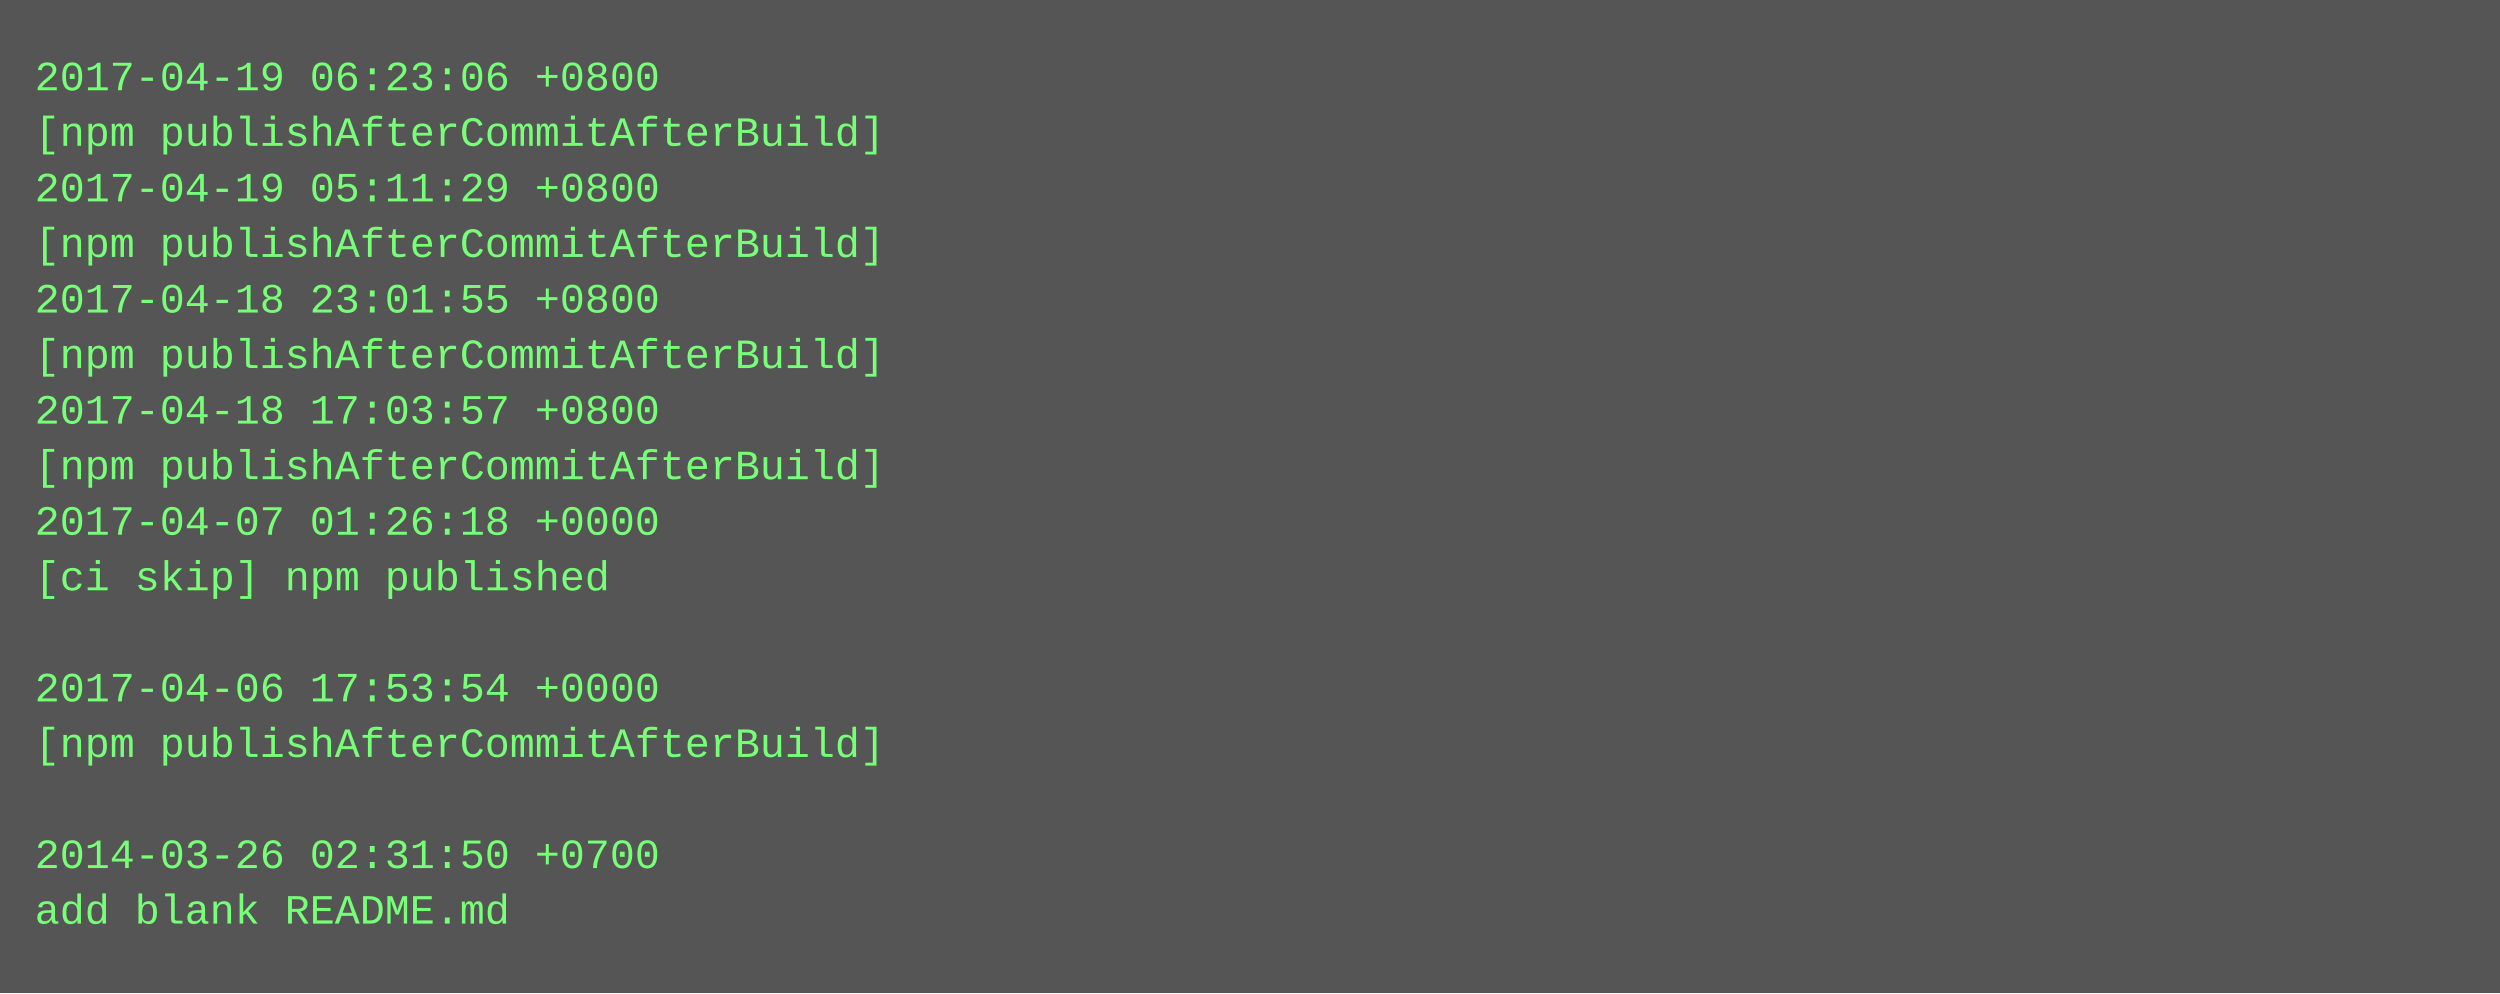
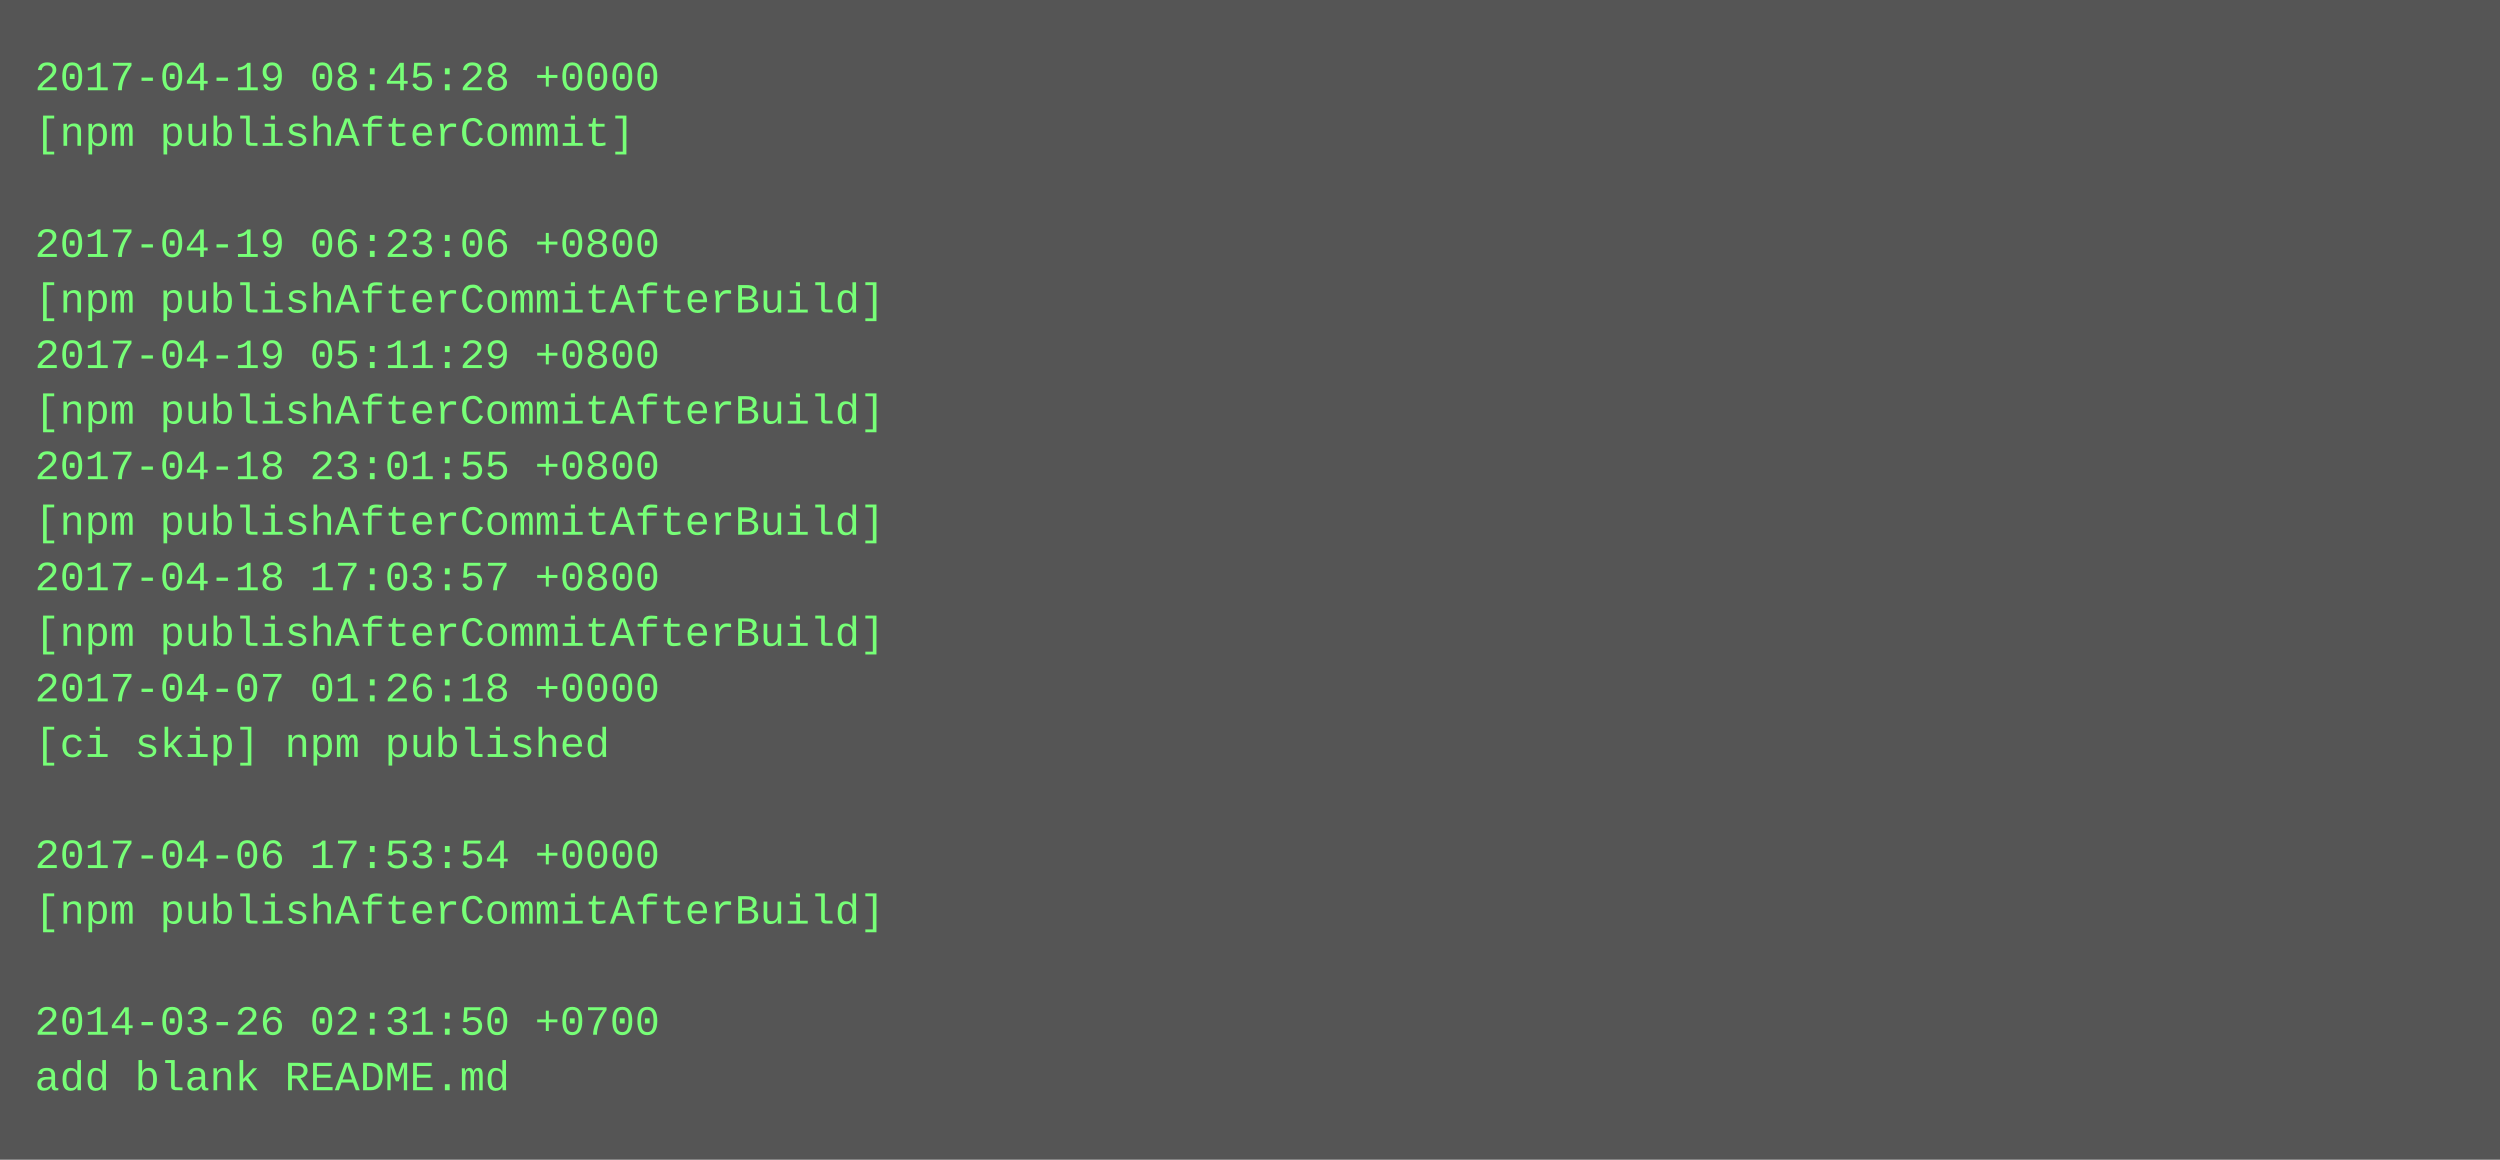
- <svg xmlns="http://www.w3.org/2000/svg" height="286" width="720">
-   <rect height="286" fill="#555" width="720" />
+ <svg xmlns="http://www.w3.org/2000/svg" height="334" width="720">
+   <rect height="334" fill="#555" width="720" />
  <text fill="#7f7" font-family="Courier New" font-size="12" xml:space="preserve">
-     <tspan x="10" y="26">2017-04-19 06:23:06 +0800</tspan>
-     <tspan x="10" y="42">[npm publishAfterCommitAfterBuild]</tspan>
-     <tspan x="10" y="58">2017-04-19 05:11:29 +0800</tspan>
-     <tspan x="10" y="74">[npm publishAfterCommitAfterBuild]</tspan>
-     <tspan x="10" y="90">2017-04-18 23:01:55 +0800</tspan>
-     <tspan x="10" y="106">[npm publishAfterCommitAfterBuild]</tspan>
-     <tspan x="10" y="122">2017-04-18 17:03:57 +0800</tspan>
-     <tspan x="10" y="138">[npm publishAfterCommitAfterBuild]</tspan>
-     <tspan x="10" y="154">2017-04-07 01:26:18 +0000</tspan>
-     <tspan x="10" y="170">[ci skip] npm published</tspan>
-     <tspan x="10" y="186" />
-     <tspan x="10" y="202">2017-04-06 17:53:54 +0000</tspan>
-     <tspan x="10" y="218">[npm publishAfterCommitAfterBuild]</tspan>
+     <tspan x="10" y="26">2017-04-19 08:45:28 +0000</tspan>
+     <tspan x="10" y="42">[npm publishAfterCommit]</tspan>
+     <tspan x="10" y="58" />
+     <tspan x="10" y="74">2017-04-19 06:23:06 +0800</tspan>
+     <tspan x="10" y="90">[npm publishAfterCommitAfterBuild]</tspan>
+     <tspan x="10" y="106">2017-04-19 05:11:29 +0800</tspan>
+     <tspan x="10" y="122">[npm publishAfterCommitAfterBuild]</tspan>
+     <tspan x="10" y="138">2017-04-18 23:01:55 +0800</tspan>
+     <tspan x="10" y="154">[npm publishAfterCommitAfterBuild]</tspan>
+     <tspan x="10" y="170">2017-04-18 17:03:57 +0800</tspan>
+     <tspan x="10" y="186">[npm publishAfterCommitAfterBuild]</tspan>
+     <tspan x="10" y="202">2017-04-07 01:26:18 +0000</tspan>
+     <tspan x="10" y="218">[ci skip] npm published</tspan>
    <tspan x="10" y="234" />
-     <tspan x="10" y="250">2014-03-26 02:31:50 +0700</tspan>
-     <tspan x="10" y="266">add blank README.md</tspan>
+     <tspan x="10" y="250">2017-04-06 17:53:54 +0000</tspan>
+     <tspan x="10" y="266">[npm publishAfterCommitAfterBuild]</tspan>
+     <tspan x="10" y="282" />
+     <tspan x="10" y="298">2014-03-26 02:31:50 +0700</tspan>
+     <tspan x="10" y="314">add blank README.md</tspan>
  </text>
</svg>
